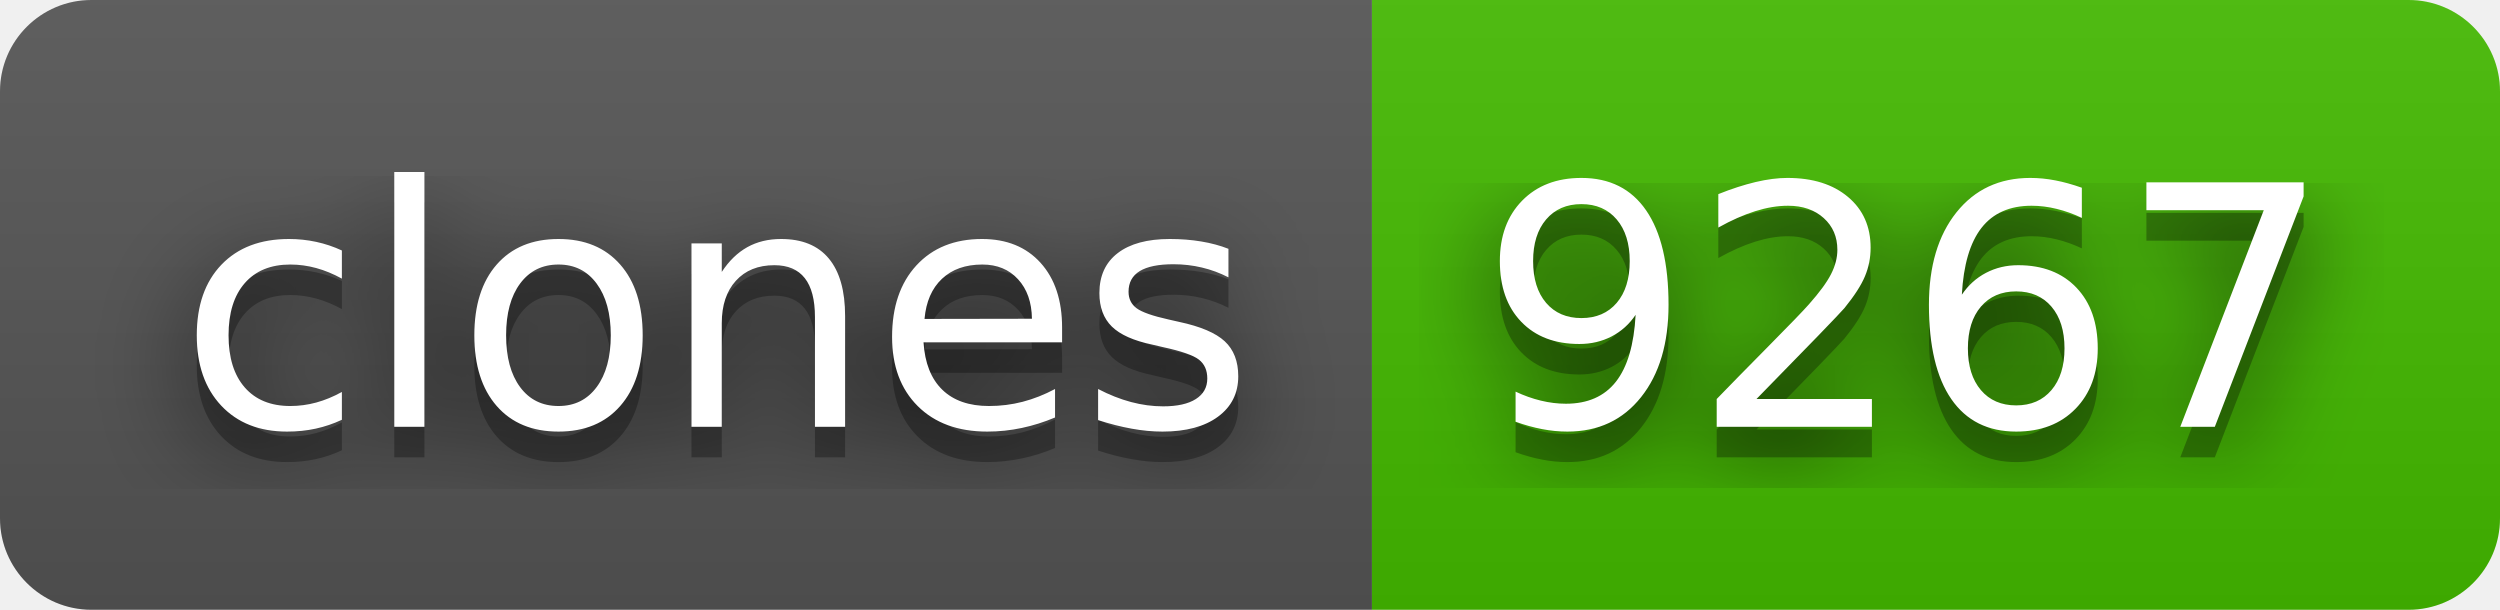
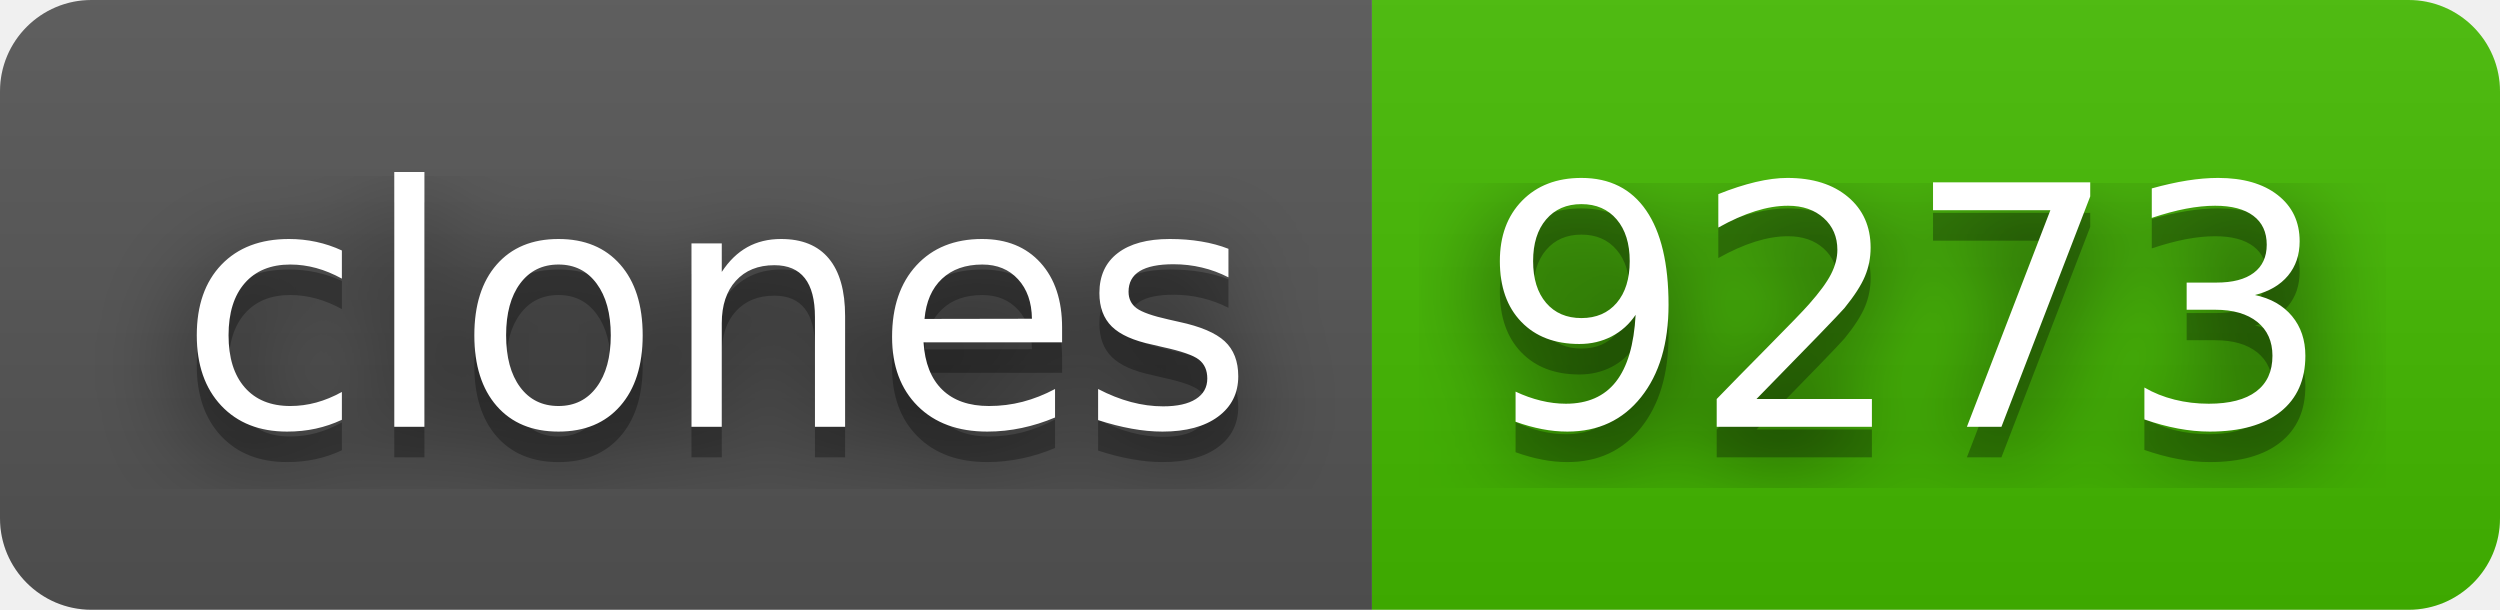
- <svg xmlns="http://www.w3.org/2000/svg" width="82" height="20" role="img" aria-label="clones: 9267">
+ <svg xmlns="http://www.w3.org/2000/svg" width="82" height="20" role="img" aria-label="clones: 9273">
  <filter id="blur">
    <feGaussianBlur stdDeviation="16" />
  </filter>
  <linearGradient id="s" x2="0" y2="100%">
    <stop offset="0" stop-color="#bbb" stop-opacity=".1" />
    <stop offset="1" stop-opacity=".1" />
  </linearGradient>
  <clipPath id="r">
    <rect width="82" height="20" rx="3" />
  </clipPath>
  <g clip-path="url(#r)">
    <rect width="45" height="20" fill="#555" />
    <rect x="45" width="37" height="20" fill="#4b0" />
    <rect width="82" height="20" fill="url(#s)" />
  </g>
  <g fill="#fff" text-anchor="middle" font-family="Verdana,Geneva,DejaVu Sans,sans-serif" text-rendering="geometricPrecision" font-size="110">
    <g transform="scale(.1)">
      <g aria-hidden="true" fill="#010101">
        <text x="235" y="150" fill-opacity=".8" filter="url(#blur)" textLength="350">clones</text>
        <text x="235" y="150" fill-opacity=".3" textLength="350">clones</text>
      </g>
      <text x="235" y="140" textLength="350">clones</text>
    </g>
    <g transform="scale(.1)">
      <g aria-hidden="true" fill="#010101">
-         <text x="625" y="150" fill-opacity=".8" filter="url(#blur)" textLength="270">9267</text>
-         <text x="625" y="150" fill-opacity=".3" textLength="270">9267</text>
+         <text x="625" y="150" fill-opacity=".8" filter="url(#blur)" textLength="270">9273</text>
+         <text x="625" y="150" fill-opacity=".3" textLength="270">9273</text>
      </g>
-       <text x="625" y="140" textLength="270">9267</text>
+       <text x="625" y="140" textLength="270">9273</text>
    </g>
  </g>
</svg>
